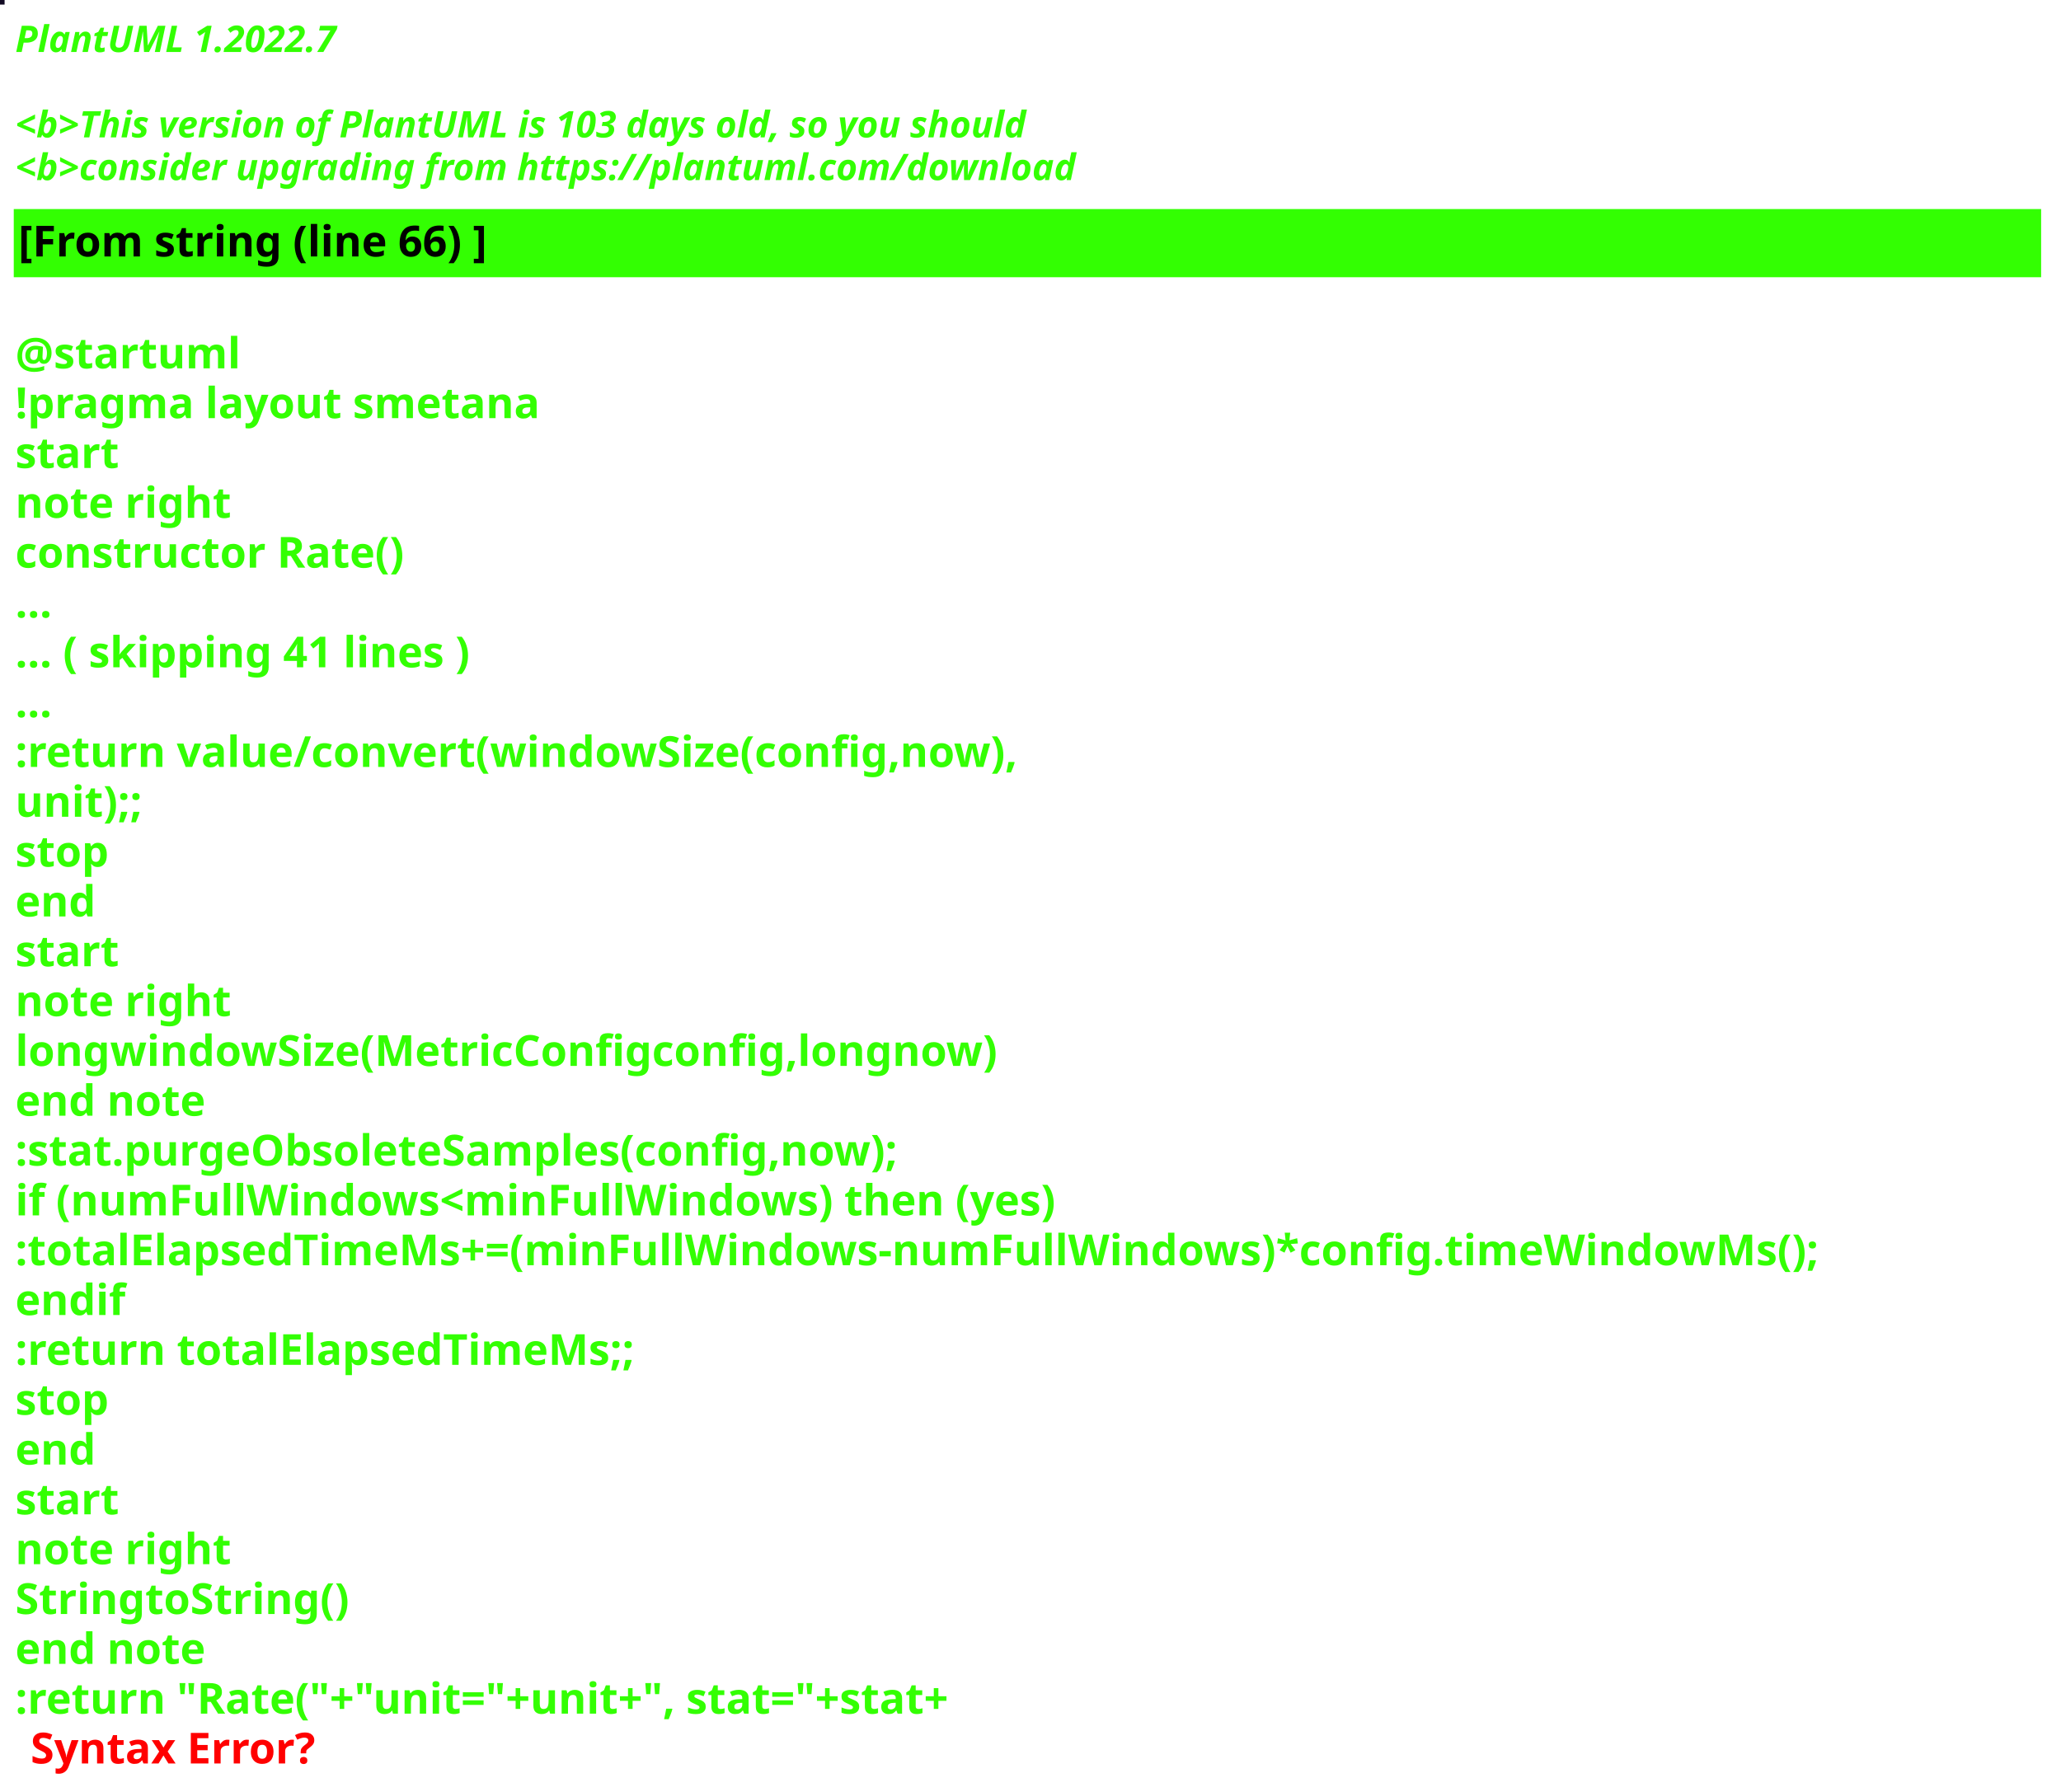
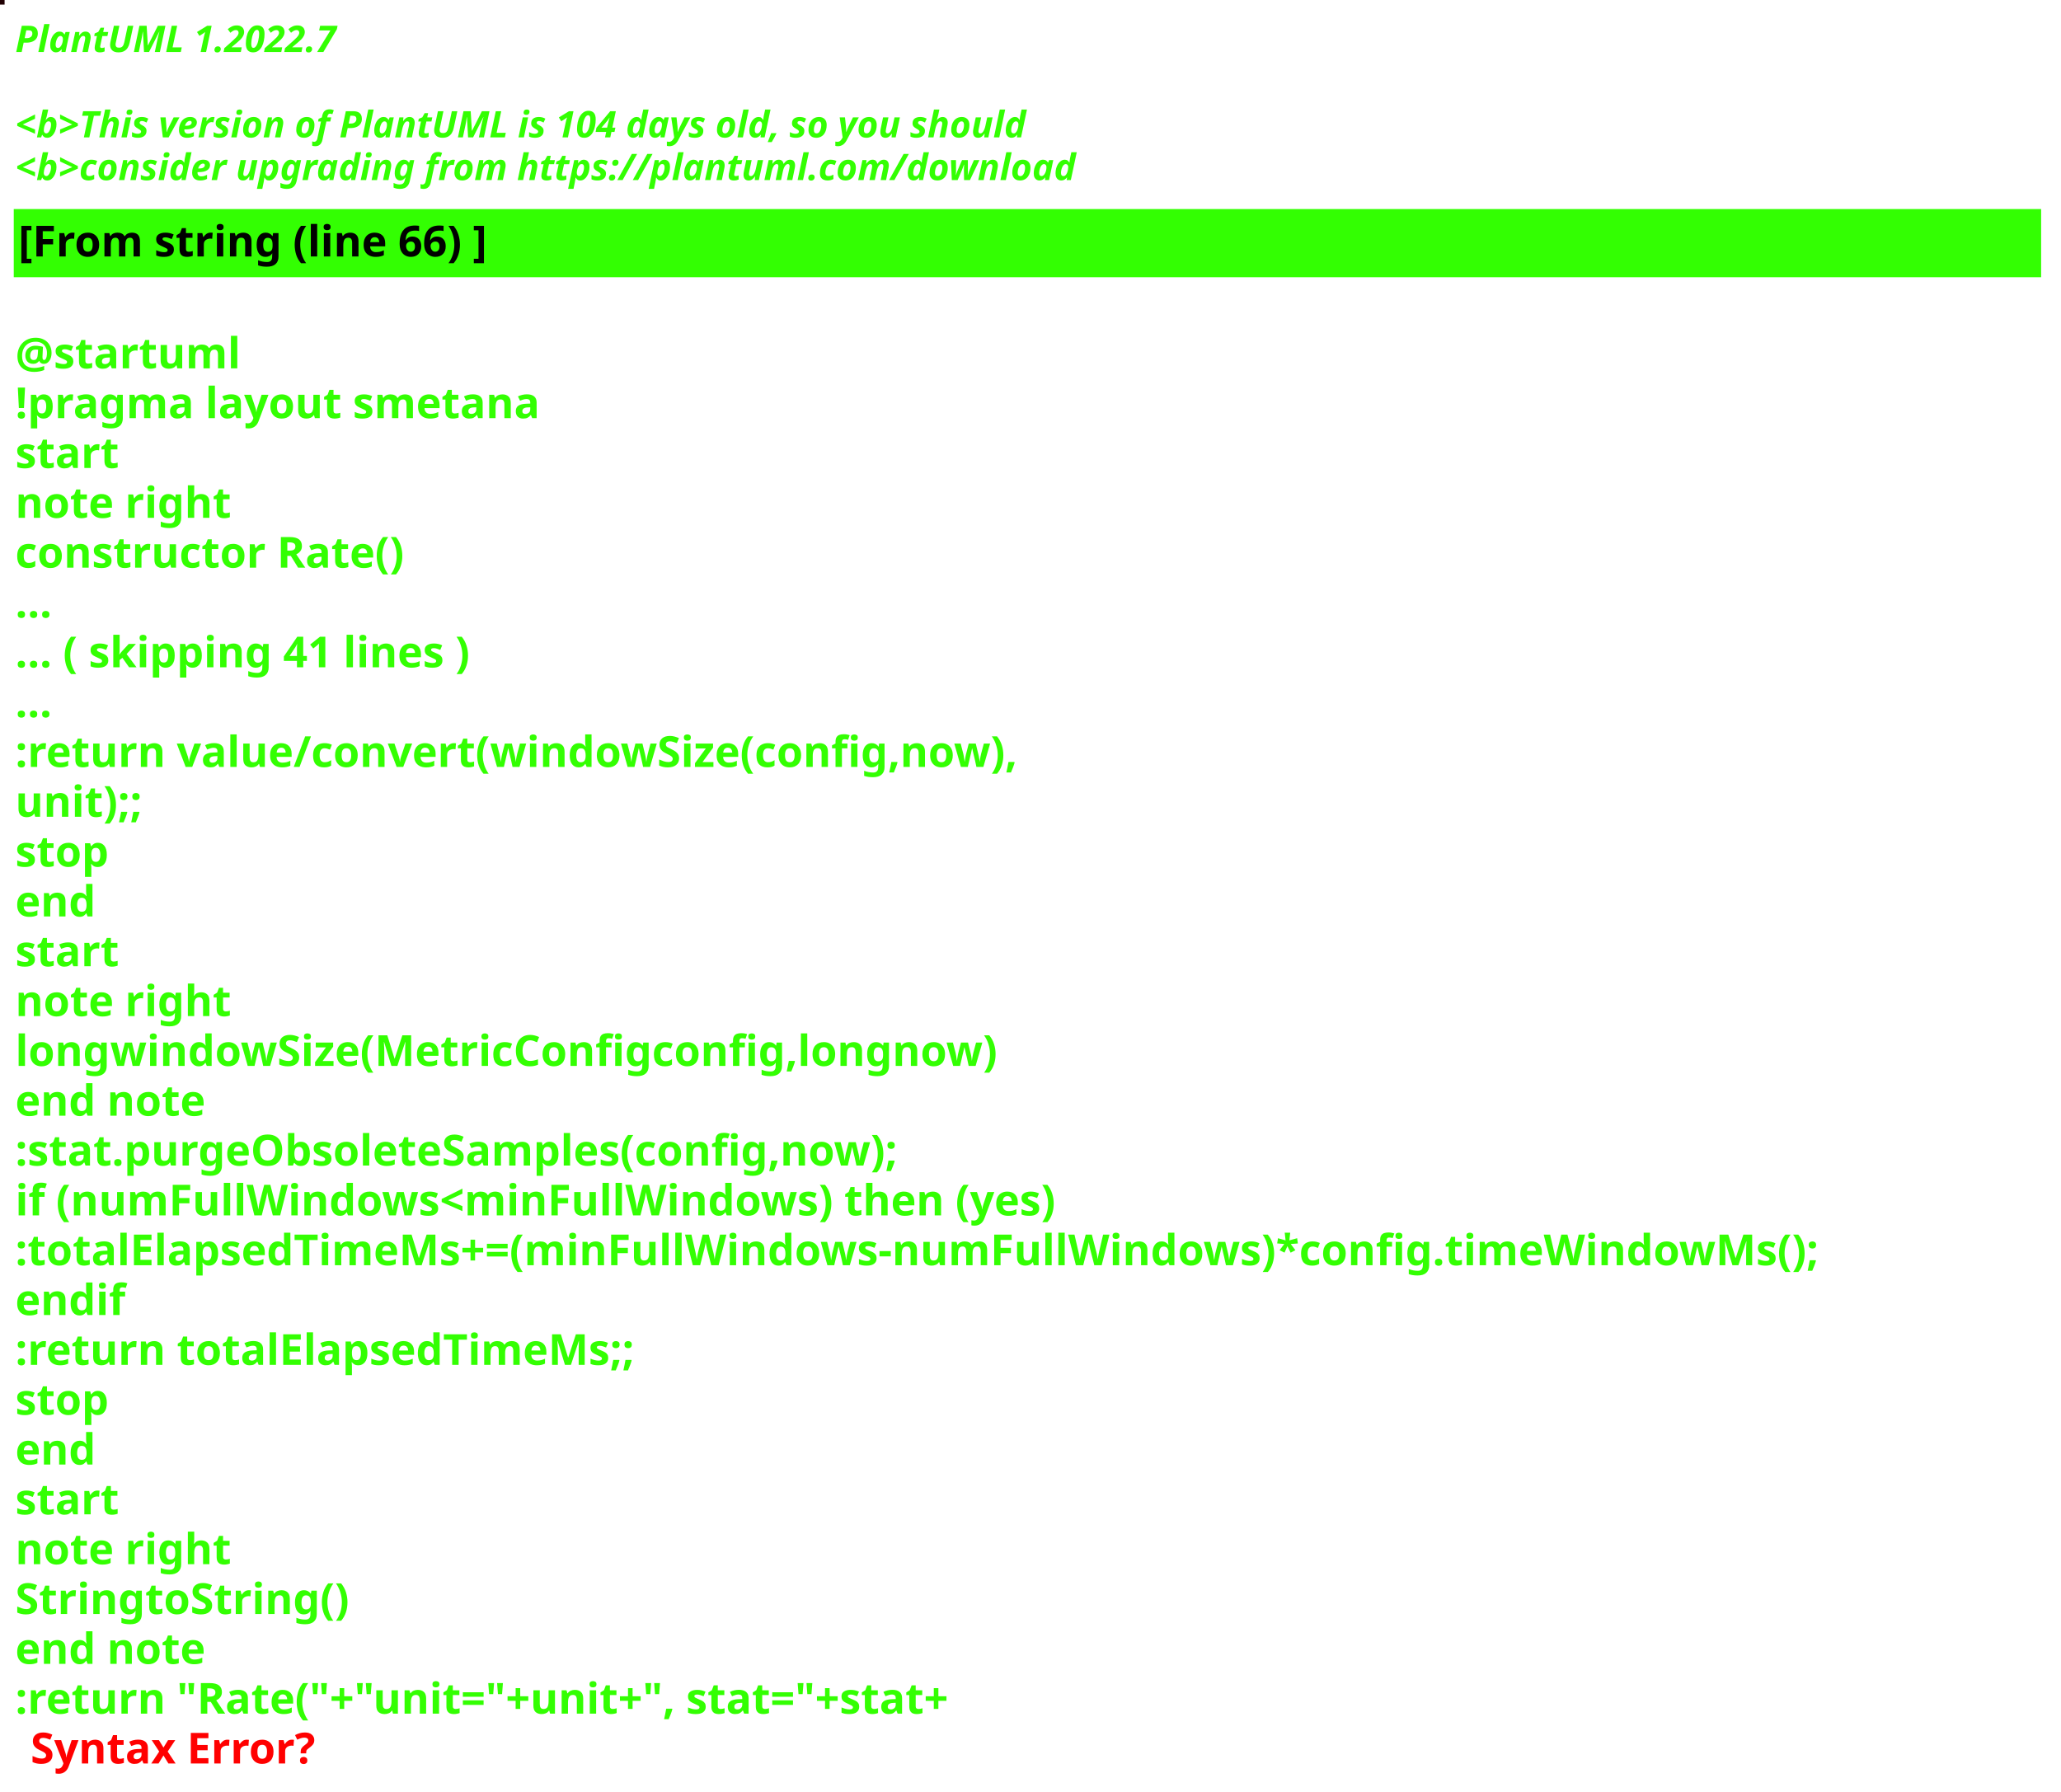
<svg xmlns="http://www.w3.org/2000/svg" contentStyleType="text/css" height="586px" preserveAspectRatio="none" style="width:674px;height:586px;background:#000000;" version="1.1" viewBox="0 0 674 586" width="674px" zoomAndPan="magnify">
  <defs />
  <g>
-     <rect fill="#120B24" height="1" style="stroke:#120B24;stroke-width:1.0;" width="1" x="0" y="0" />
+     <rect fill="#200002" height="1" style="stroke:#200002;stroke-width:1.0;" width="1" x="0" y="0" />
    <text fill="#33FF02" font-family="sans-serif" font-size="12" font-style="italic" font-weight="bold" lengthAdjust="spacing" textLength="127" x="5" y="17">PlantUML 1.2022.7</text>
    <text fill="#33FF02" font-family="sans-serif" font-size="12" font-style="italic" font-weight="bold" lengthAdjust="spacing" textLength="4" x="5" y="30.969"> </text>
-     <text fill="#33FF02" font-family="sans-serif" font-size="12" font-style="italic" font-weight="bold" lengthAdjust="spacing" textLength="399" x="5" y="44.938">&lt;b&gt;This version of PlantUML is 103 days old, so you should</text>
+     <text fill="#33FF02" font-family="sans-serif" font-size="12" font-style="italic" font-weight="bold" lengthAdjust="spacing" textLength="399" x="5" y="44.938">&lt;b&gt;This version of PlantUML is 104 days old, so you should</text>
    <text fill="#33FF02" font-family="sans-serif" font-size="12" font-style="italic" font-weight="bold" lengthAdjust="spacing" textLength="408" x="5" y="58.906">&lt;b&gt;consider upgrading from https://plantuml.com/download</text>
    <rect fill="#33FF02" height="21.297" style="stroke:#33FF02;stroke-width:1.0;" width="662" x="5" y="68.875" />
    <text fill="#000000" font-family="sans-serif" font-size="14" font-weight="bold" lengthAdjust="spacing" textLength="178" x="6" y="83.875">[From string (line 66) ]</text>
    <text fill="#33FF02" font-family="sans-serif" font-size="14" font-weight="bold" lengthAdjust="spacing" textLength="5" x="5" y="104.172"> </text>
    <text fill="#33FF02" font-family="sans-serif" font-size="14" font-weight="bold" lengthAdjust="spacing" textLength="79" x="5" y="120.469">@startuml</text>
    <text fill="#33FF02" font-family="sans-serif" font-size="14" font-weight="bold" lengthAdjust="spacing" textLength="190" x="5" y="136.766">!pragma layout smetana</text>
    <text fill="#33FF02" font-family="sans-serif" font-size="14" font-weight="bold" lengthAdjust="spacing" textLength="37" x="5" y="153.062">start</text>
    <text fill="#33FF02" font-family="sans-serif" font-size="14" font-weight="bold" lengthAdjust="spacing" textLength="78" x="5" y="169.359">note right</text>
    <text fill="#33FF02" font-family="sans-serif" font-size="14" font-weight="bold" lengthAdjust="spacing" textLength="145" x="5" y="185.656">constructor Rate()</text>
    <text fill="#33FF02" font-family="sans-serif" font-size="14" font-weight="bold" lengthAdjust="spacing" textLength="15" x="5" y="201.953">...</text>
    <text fill="#33FF02" font-family="sans-serif" font-size="14" font-weight="bold" lengthAdjust="spacing" textLength="175" x="5" y="218.25">... ( skipping 41 lines )</text>
    <text fill="#33FF02" font-family="sans-serif" font-size="14" font-weight="bold" lengthAdjust="spacing" textLength="15" x="5" y="234.547">...</text>
    <text fill="#33FF02" font-family="sans-serif" font-size="14" font-weight="bold" lengthAdjust="spacing" textLength="375" x="5" y="250.844">:return value/convert(windowSize(config,now),</text>
    <text fill="#33FF02" font-family="sans-serif" font-size="14" font-weight="bold" lengthAdjust="spacing" textLength="48" x="5" y="267.141">unit);;</text>
    <text fill="#33FF02" font-family="sans-serif" font-size="14" font-weight="bold" lengthAdjust="spacing" textLength="35" x="5" y="283.438">stop</text>
    <text fill="#33FF02" font-family="sans-serif" font-size="14" font-weight="bold" lengthAdjust="spacing" textLength="30" x="5" y="299.734">end</text>
    <text fill="#33FF02" font-family="sans-serif" font-size="14" font-weight="bold" lengthAdjust="spacing" textLength="37" x="5" y="316.031">start</text>
    <text fill="#33FF02" font-family="sans-serif" font-size="14" font-weight="bold" lengthAdjust="spacing" textLength="78" x="5" y="332.328">note right</text>
    <text fill="#33FF02" font-family="sans-serif" font-size="14" font-weight="bold" lengthAdjust="spacing" textLength="363" x="5" y="348.625">longwindowSize(MetricConfigconfig,longnow)</text>
    <text fill="#33FF02" font-family="sans-serif" font-size="14" font-weight="bold" lengthAdjust="spacing" textLength="71" x="5" y="364.922">end note</text>
    <text fill="#33FF02" font-family="sans-serif" font-size="14" font-weight="bold" lengthAdjust="spacing" textLength="331" x="5" y="381.219">:stat.purgeObsoleteSamples(config,now);</text>
    <text fill="#33FF02" font-family="sans-serif" font-size="14" font-weight="bold" lengthAdjust="spacing" textLength="385" x="5" y="397.516">if (numFullWindows&lt;minFullWindows) then (yes)</text>
    <text fill="#33FF02" font-family="sans-serif" font-size="14" font-weight="bold" lengthAdjust="spacing" textLength="662" x="5" y="413.812">:totalElapsedTimeMs+=(minFullWindows-numFullWindows)*config.timeWindowMs();</text>
    <text fill="#33FF02" font-family="sans-serif" font-size="14" font-weight="bold" lengthAdjust="spacing" textLength="40" x="5" y="430.109">endif</text>
    <text fill="#33FF02" font-family="sans-serif" font-size="14" font-weight="bold" lengthAdjust="spacing" textLength="229" x="5" y="446.406">:return totalElapsedTimeMs;;</text>
    <text fill="#33FF02" font-family="sans-serif" font-size="14" font-weight="bold" lengthAdjust="spacing" textLength="35" x="5" y="462.703">stop</text>
    <text fill="#33FF02" font-family="sans-serif" font-size="14" font-weight="bold" lengthAdjust="spacing" textLength="30" x="5" y="479">end</text>
    <text fill="#33FF02" font-family="sans-serif" font-size="14" font-weight="bold" lengthAdjust="spacing" textLength="37" x="5" y="495.297">start</text>
    <text fill="#33FF02" font-family="sans-serif" font-size="14" font-weight="bold" lengthAdjust="spacing" textLength="78" x="5" y="511.594">note right</text>
    <text fill="#33FF02" font-family="sans-serif" font-size="14" font-weight="bold" lengthAdjust="spacing" textLength="122" x="5" y="527.891">StringtoString()</text>
    <text fill="#33FF02" font-family="sans-serif" font-size="14" font-weight="bold" lengthAdjust="spacing" textLength="71" x="5" y="544.188">end note</text>
    <text fill="#33FF02" font-family="sans-serif" font-size="14" font-weight="bold" lengthAdjust="spacing" text-decoration="wavy underline" textLength="358" x="5" y="560.484">:return "Rate("+"unit="+unit+", stat="+stat+</text>
    <text fill="#FF0000" font-family="sans-serif" font-size="14" font-weight="bold" lengthAdjust="spacing" textLength="106" x="10" y="576.781">Syntax Error?</text>
  </g>
</svg>
